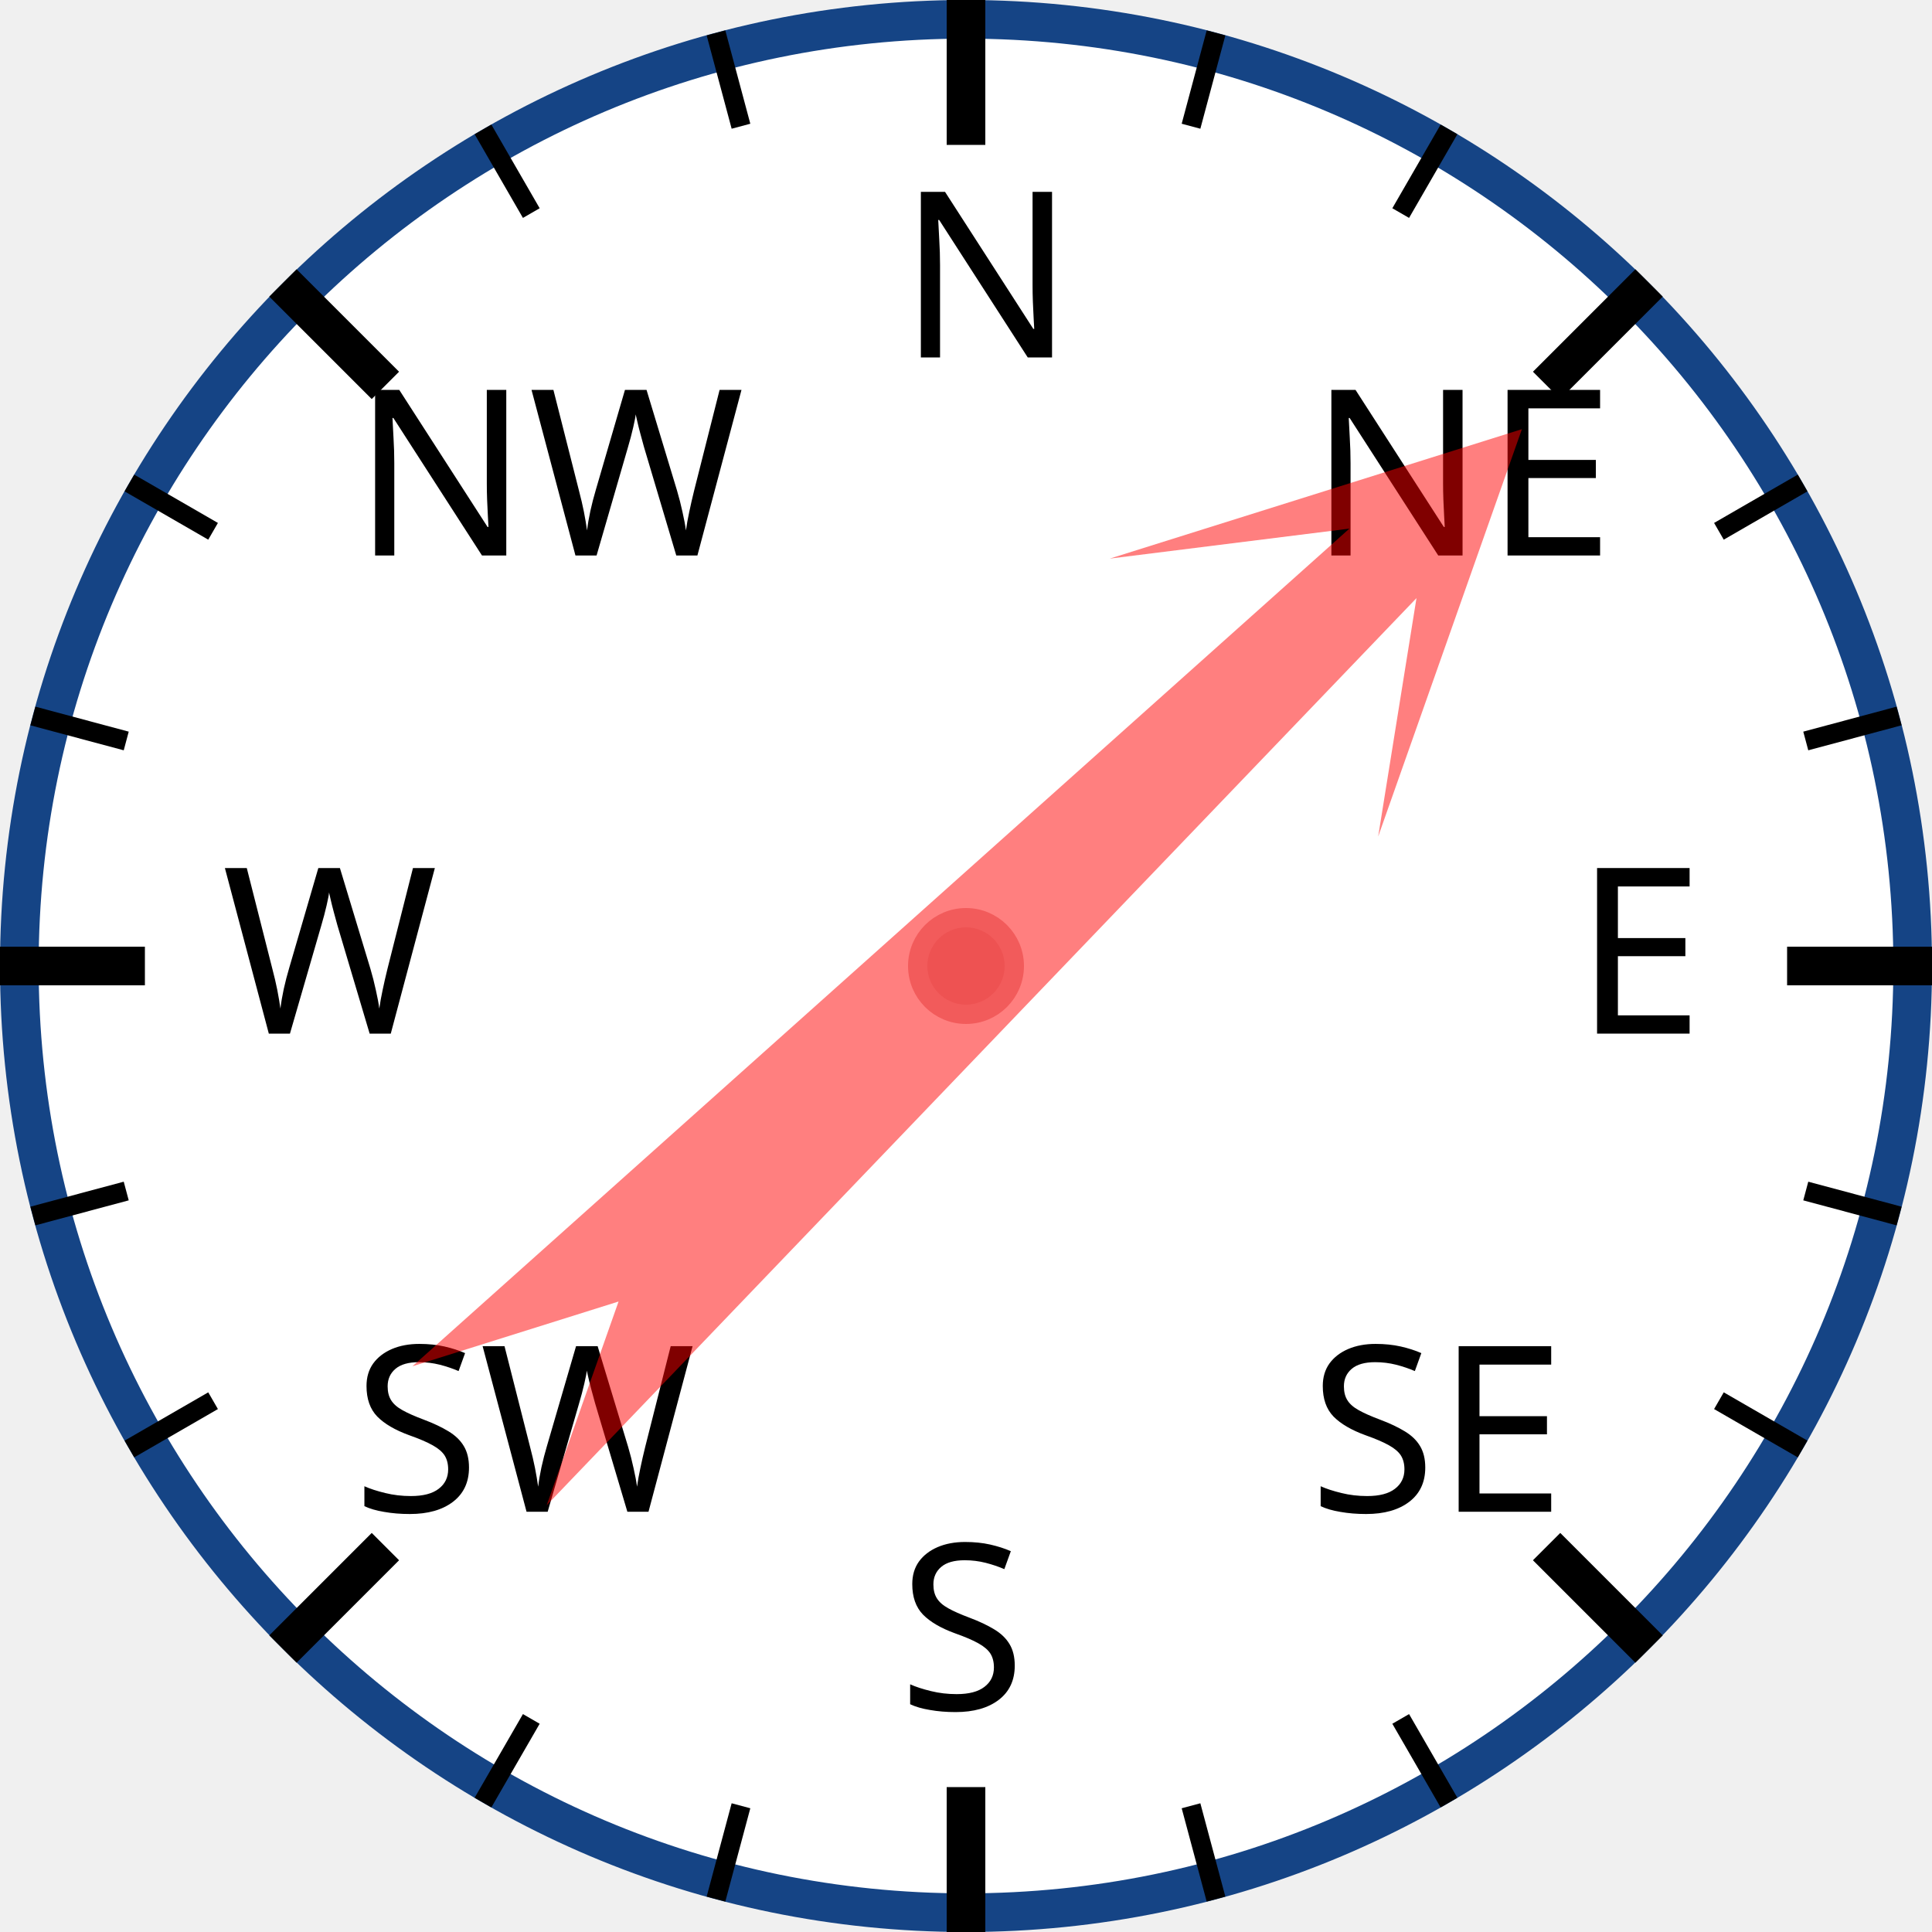
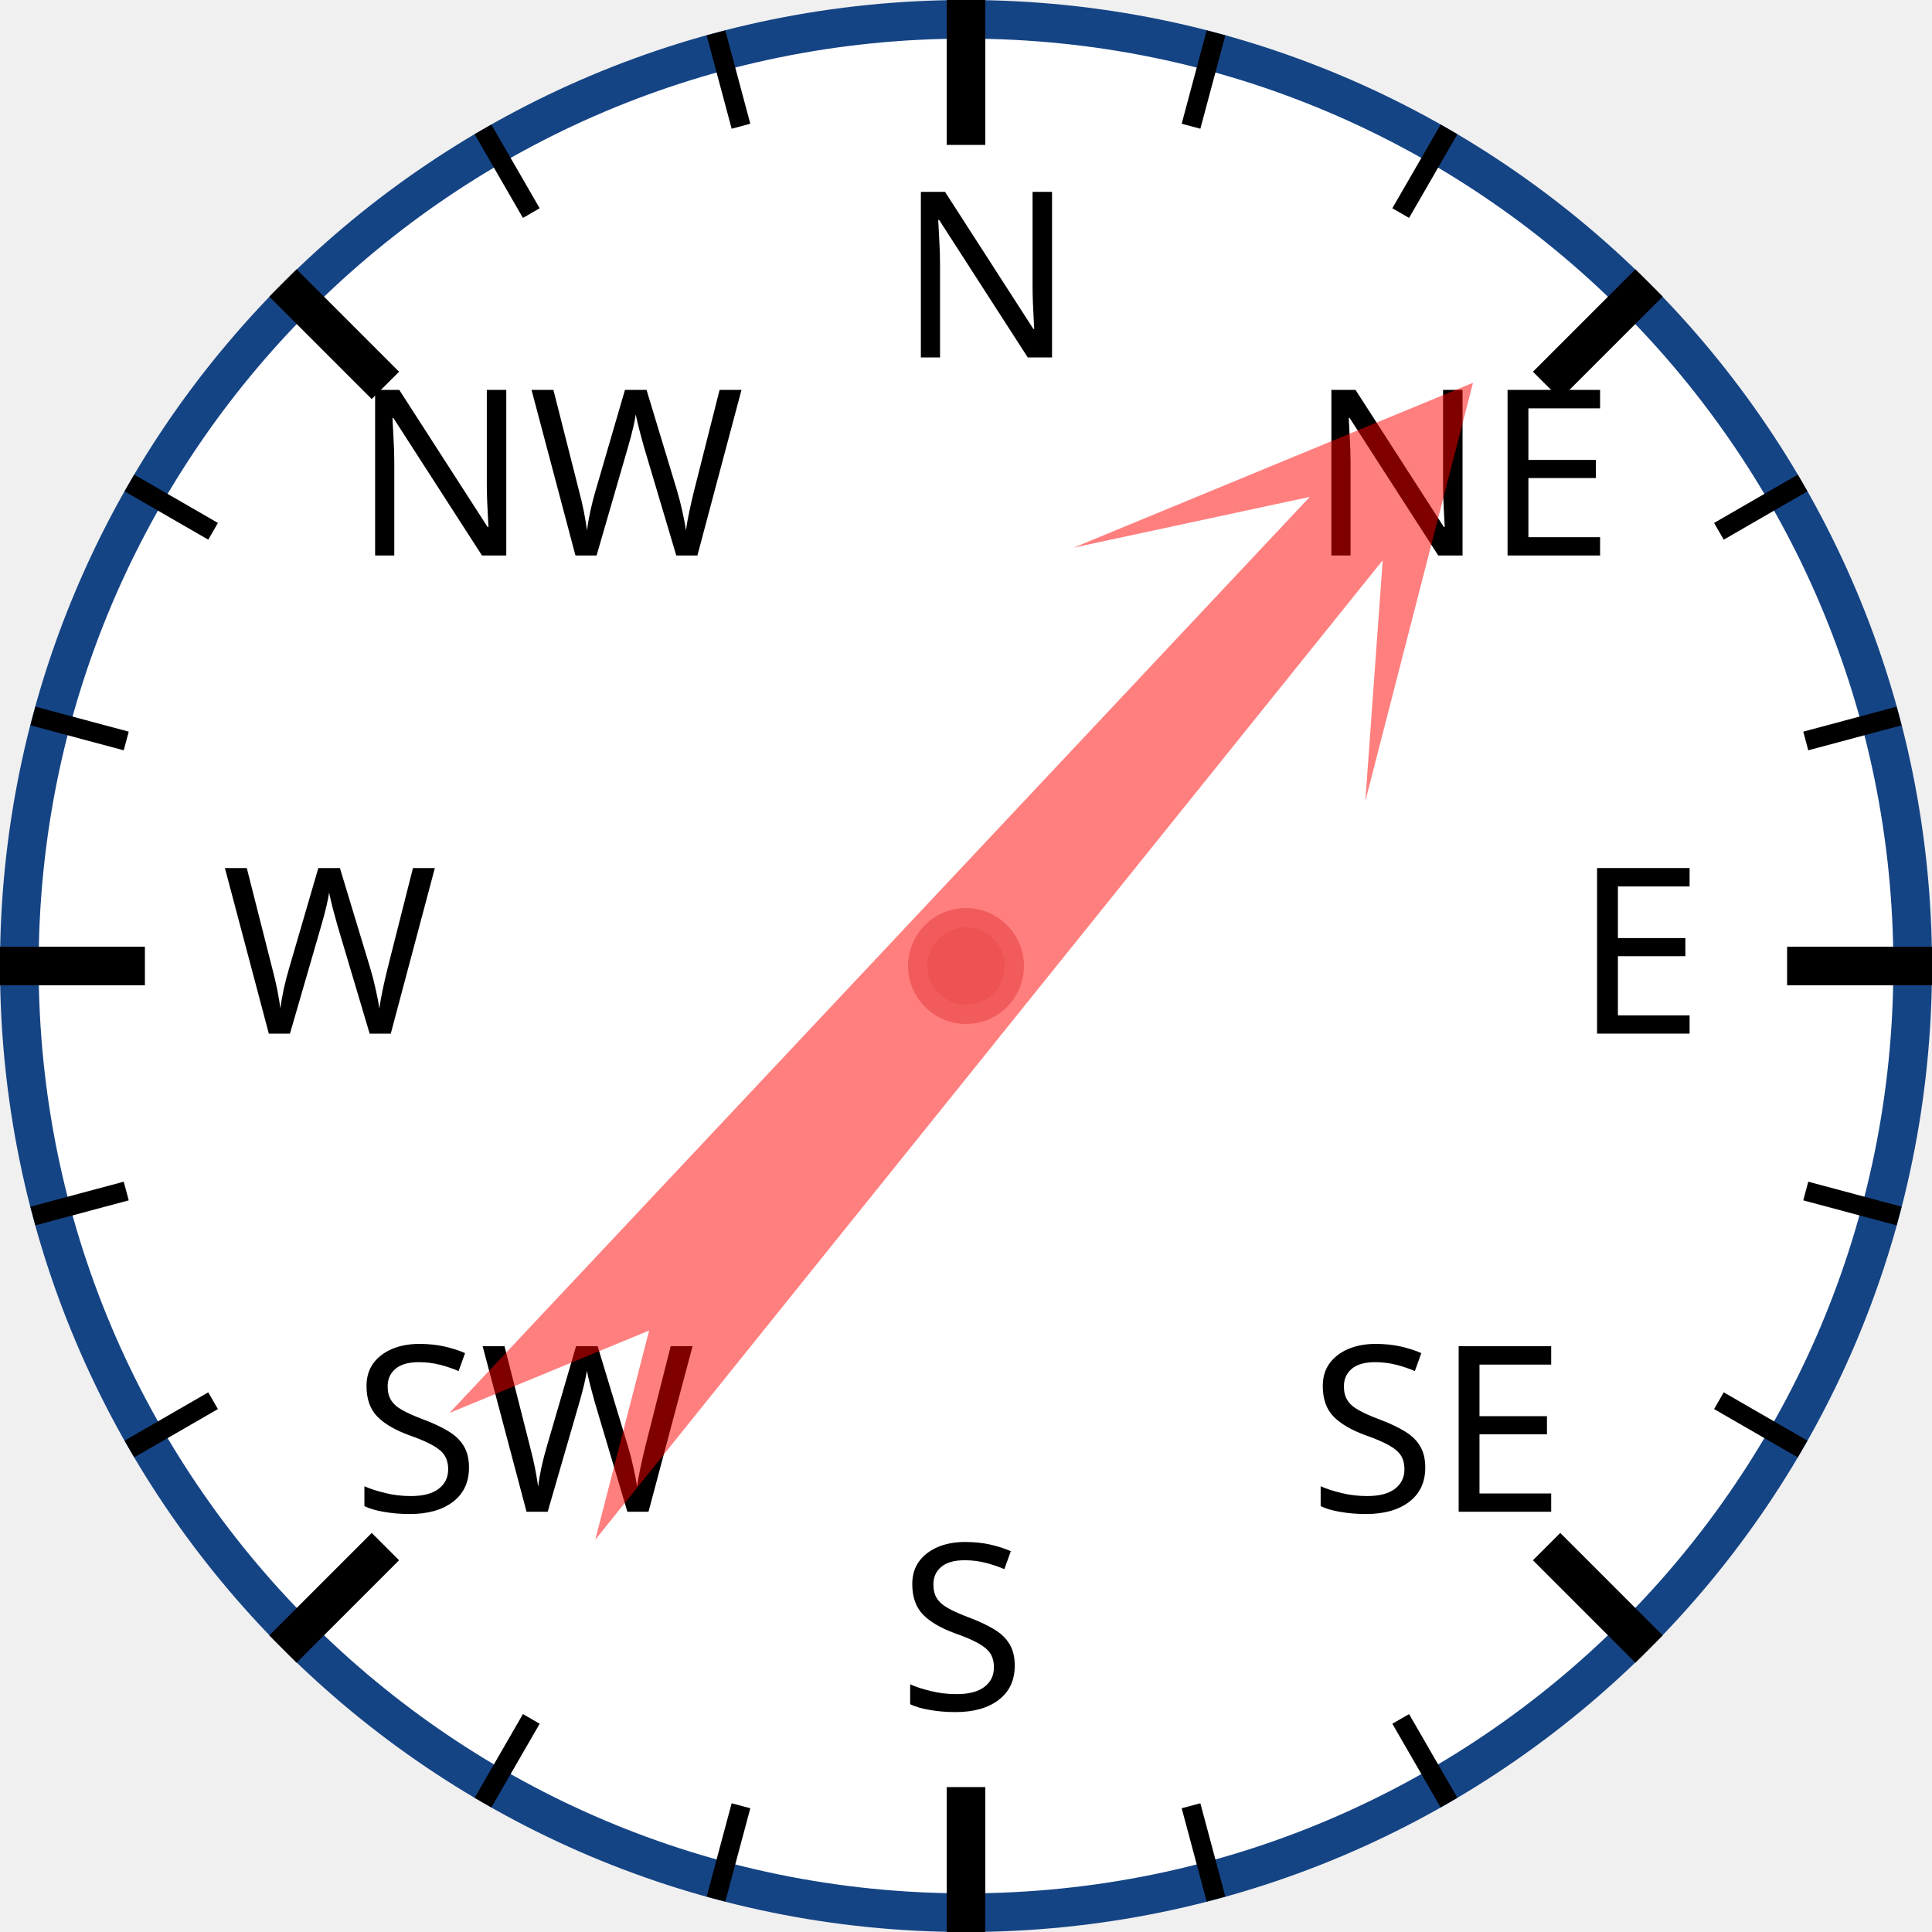
<svg xmlns="http://www.w3.org/2000/svg" width="120px" height="120px" viewBox="0 0 200 200">
  <circle cx="100" cy="100" r="98" style="fill: white; stroke: #154485; stroke-width: 4;" />
  <text x="93.0" y="37.0" style="font-family: sans-serif; font-size: 18pt;">N</text>
  <line x1="100.0" y1="0.0" x2="100.0" y2="15.0" style="stroke: black; stroke-width: 4;" />
  <line x1="74.118" y1="3.407" x2="76.706" y2="13.067" style="stroke: black; stroke-width: 2;" />
  <line x1="50" y1="13.397" x2="55" y2="22.058" style="stroke: black; stroke-width: 2;" />
  <text x="36.503" y="57.503" style="font-family: sans-serif; font-size: 18pt;">NW</text>
  <line x1="29.289" y1="29.289" x2="39.896" y2="39.896" style="stroke: black; stroke-width: 4;" />
  <line x1="13.397" y1="50" x2="22.058" y2="55" style="stroke: black; stroke-width: 2;" />
  <line x1="3.407" y1="74.118" x2="13.067" y2="76.706" style="stroke: black; stroke-width: 2;" />
  <text x="23.0" y="107.0" style="font-family: sans-serif; font-size: 18pt;">W</text>
  <line x1="0.0" y1="100.0" x2="15.0" y2="100.0" style="stroke: black; stroke-width: 4;" />
  <line x1="3.407" y1="125.882" x2="13.067" y2="123.294" style="stroke: black; stroke-width: 2;" />
  <line x1="13.397" y1="150" x2="22.058" y2="145" style="stroke: black; stroke-width: 2;" />
  <text x="36.503" y="156.497" style="font-family: sans-serif; font-size: 18pt;">SW</text>
  <line x1="29.289" y1="170.711" x2="39.896" y2="160.104" style="stroke: black; stroke-width: 4;" />
  <line x1="50" y1="186.603" x2="55" y2="177.942" style="stroke: black; stroke-width: 2;" />
  <line x1="74.118" y1="196.593" x2="76.706" y2="186.933" style="stroke: black; stroke-width: 2;" />
  <text x="93" y="177.0" style="font-family: sans-serif; font-size: 18pt;">S</text>
  <line x1="100" y1="200.0" x2="100" y2="185.0" style="stroke: black; stroke-width: 4;" />
  <line x1="125.882" y1="196.593" x2="123.294" y2="186.933" style="stroke: black; stroke-width: 2;" />
  <line x1="150.0" y1="186.603" x2="145.0" y2="177.942" style="stroke: black; stroke-width: 2;" />
  <text x="135.497" y="156.497" style="font-family: sans-serif; font-size: 18pt;">SE</text>
  <line x1="170.711" y1="170.711" x2="160.104" y2="160.104" style="stroke: black; stroke-width: 4;" />
  <line x1="186.603" y1="150" x2="177.942" y2="145" style="stroke: black; stroke-width: 2;" />
  <line x1="196.593" y1="125.882" x2="186.933" y2="123.294" style="stroke: black; stroke-width: 2;" />
  <text x="163.0" y="107" style="font-family: sans-serif; font-size: 18pt;">E</text>
  <line x1="200.0" y1="100" x2="185.0" y2="100" style="stroke: black; stroke-width: 4;" />
  <line x1="196.593" y1="74.118" x2="186.933" y2="76.706" style="stroke: black; stroke-width: 2;" />
  <line x1="186.603" y1="50" x2="177.942" y2="55" style="stroke: black; stroke-width: 2;" />
  <text x="135.497" y="57.503" style="font-family: sans-serif; font-size: 18pt;">NE</text>
  <line x1="170.711" y1="29.289" x2="160.104" y2="39.896" style="stroke: black; stroke-width: 4;" />
  <line x1="150" y1="13.397" x2="145" y2="22.058" style="stroke: black; stroke-width: 2;" />
  <line x1="125.882" y1="3.407" x2="123.294" y2="13.067" style="stroke: black; stroke-width: 2;" />
-   <polygon points="100 20 120 60 105 40 110 170 100 150 90 170 95 40 80 60" style="fill: red; fill-opacity: 0.5;" transform="rotate(46,100,100)" />
+   <polygon points="100 20 120 60 105 40 110 170 100 150 90 170 95 40 80 60" style="fill: red; fill-opacity: 0.5;" transform="rotate(41,100,100)" />
  <circle cx="100" cy="100" r="5" style="fill: #EE5252; stroke: #F25B5B; stroke-width: 2;" />
</svg>
